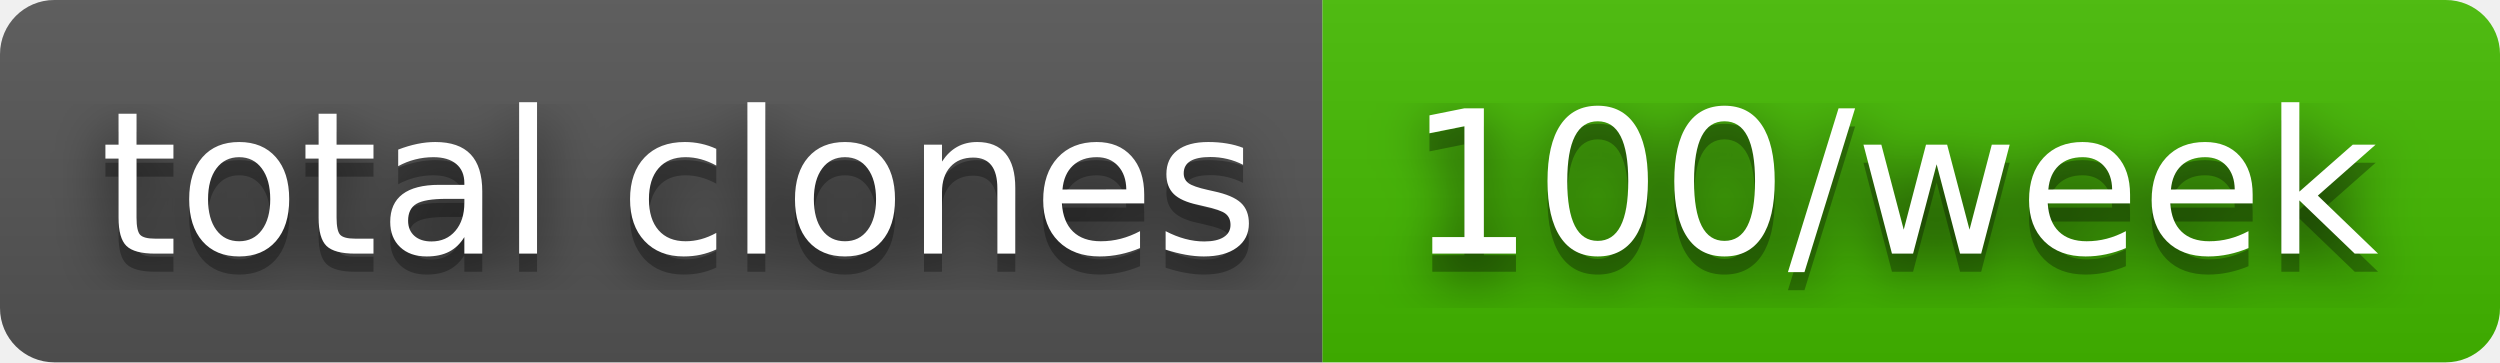
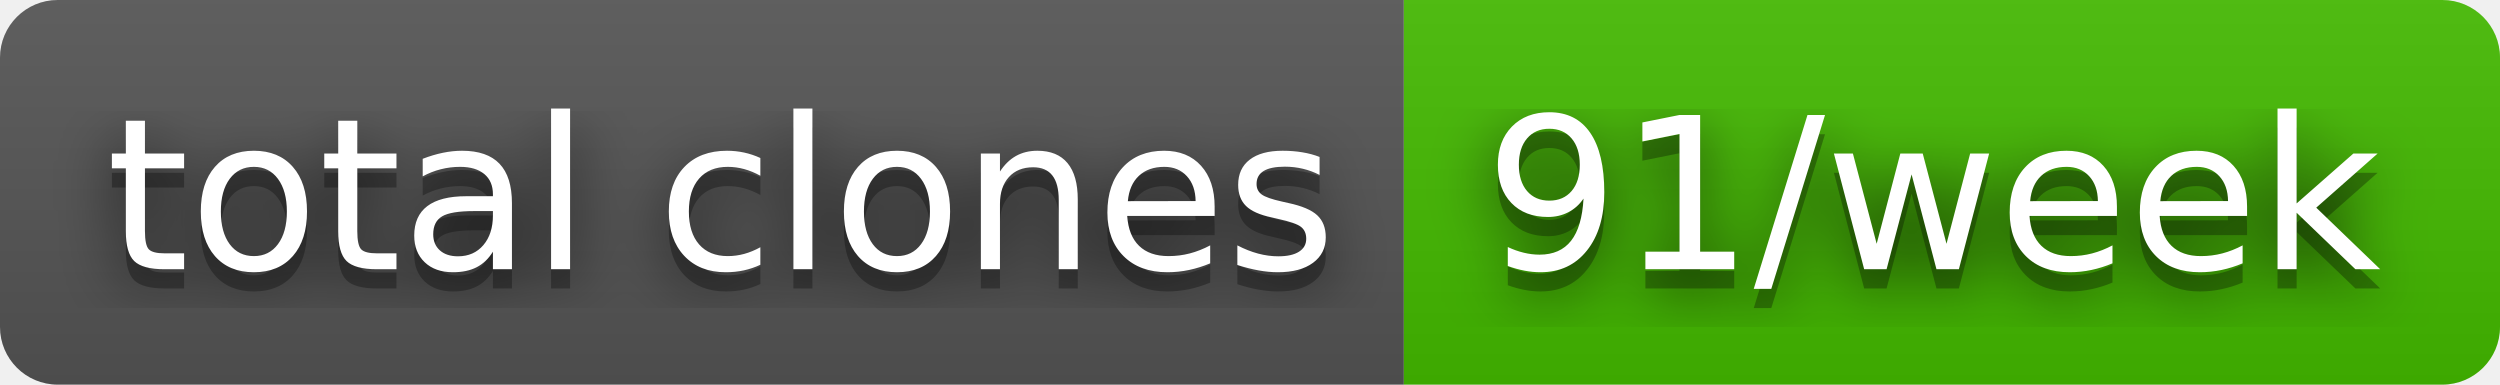
- <svg xmlns="http://www.w3.org/2000/svg" width="138" height="20" role="img" aria-label="total clones: 100/week">
+ <svg xmlns="http://www.w3.org/2000/svg" width="130" height="20" role="img" aria-label="total clones: 91/week">
  <filter id="blur">
    <feGaussianBlur in="SourceGraphic" stdDeviation="16" />
  </filter>
  <linearGradient id="s" x2="0" y2="100%">
    <stop offset="0" stop-color="#bbb" stop-opacity=".1" />
    <stop offset="1" stop-opacity=".1" />
  </linearGradient>
  <clipPath id="r">
-     <rect width="138" height="20" rx="3" fill="#fff" />
+     <rect width="130" height="20" rx="3" fill="#fff" />
  </clipPath>
  <g clip-path="url(#r)">
    <rect width="73" height="20" fill="#555" />
-     <rect x="73" width="65" height="20" fill="#4b0" />
-     <rect width="138" height="20" fill="url(#s)" />
+     <rect x="73" width="57" height="20" fill="#4b0" />
+     <rect width="130" height="20" fill="url(#s)" />
  </g>
  <g fill="#fff" text-anchor="middle" font-family="Verdana,Geneva,DejaVu Sans,sans-serif" text-rendering="geometricPrecision" font-size="110">
    <text aria-hidden="true" x="375" y="150" fill="#010101" fill-opacity=".80" filter="url(#blur)" transform="scale(.1)" textLength="630">total clones</text>
    <text aria-hidden="true" x="375" y="150" fill="#010101" fill-opacity=".3" transform="scale(.1)" textLength="630">total clones</text>
    <text x="375" y="140" transform="scale(.1)" fill="#fff" textLength="630">total clones</text>
-     <text aria-hidden="true" x="1045" y="150" fill="#010101" fill-opacity=".80" filter="url(#blur)" transform="scale(.1)" textLength="550">100/week</text>
-     <text aria-hidden="true" x="1045" y="150" fill="#010101" fill-opacity=".3" transform="scale(.1)" textLength="550">100/week</text>
-     <text x="1045" y="140" transform="scale(.1)" fill="#fff" textLength="550">100/week</text>
+     <text aria-hidden="true" x="1005" y="150" fill="#010101" fill-opacity=".80" filter="url(#blur)" transform="scale(.1)" textLength="470">91/week</text>
+     <text aria-hidden="true" x="1005" y="150" fill="#010101" fill-opacity=".3" transform="scale(.1)" textLength="470">91/week</text>
+     <text x="1005" y="140" transform="scale(.1)" fill="#fff" textLength="470">91/week</text>
  </g>
</svg>
